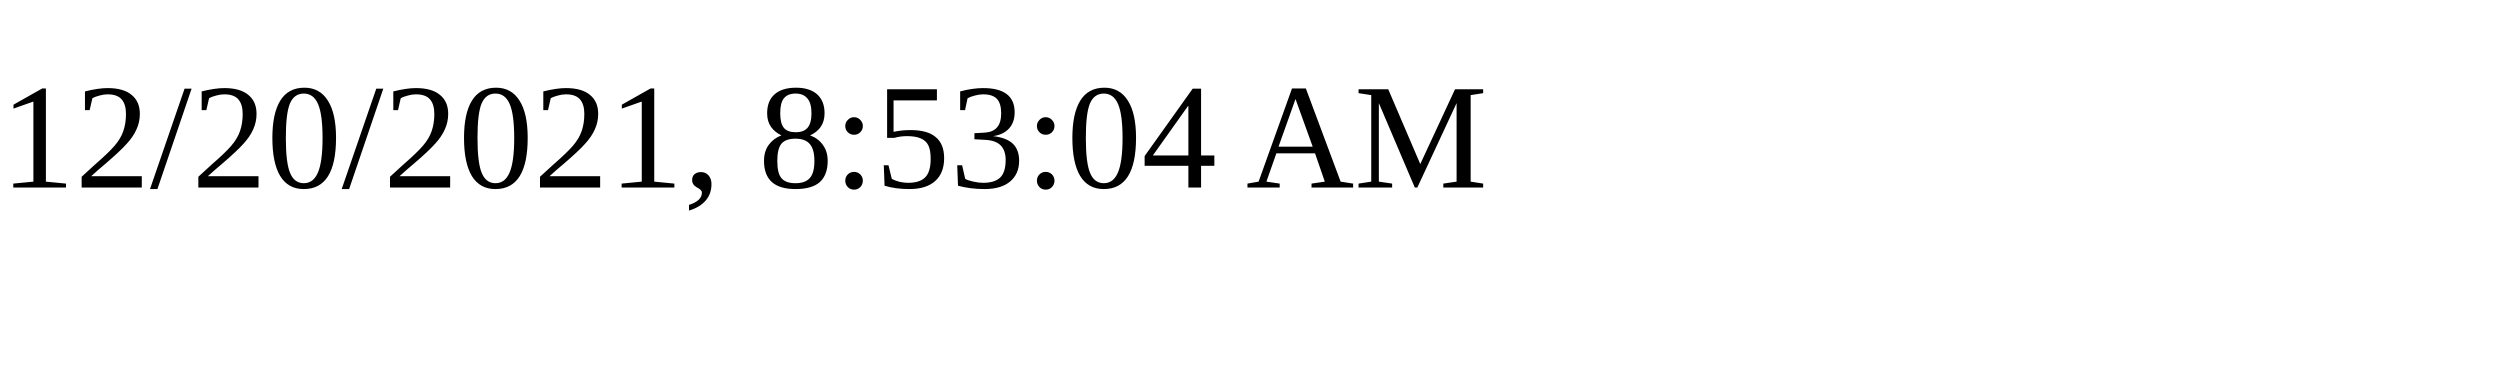
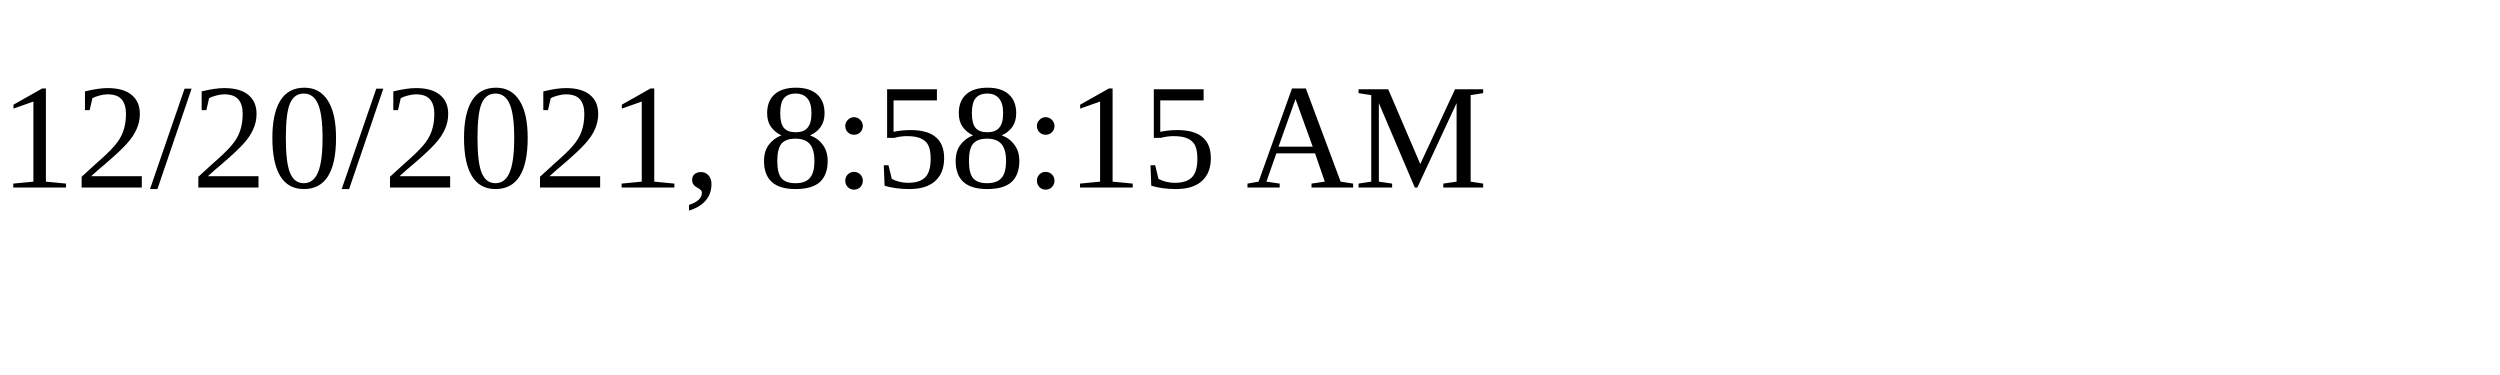
<svg xmlns="http://www.w3.org/2000/svg" height="30" width="200">
-   <text x="0" y="15">12/20/2021, 8:53:04 AM</text>
+   <text x="0" y="15">12/20/2021, 8:58:15 AM</text>
</svg>
